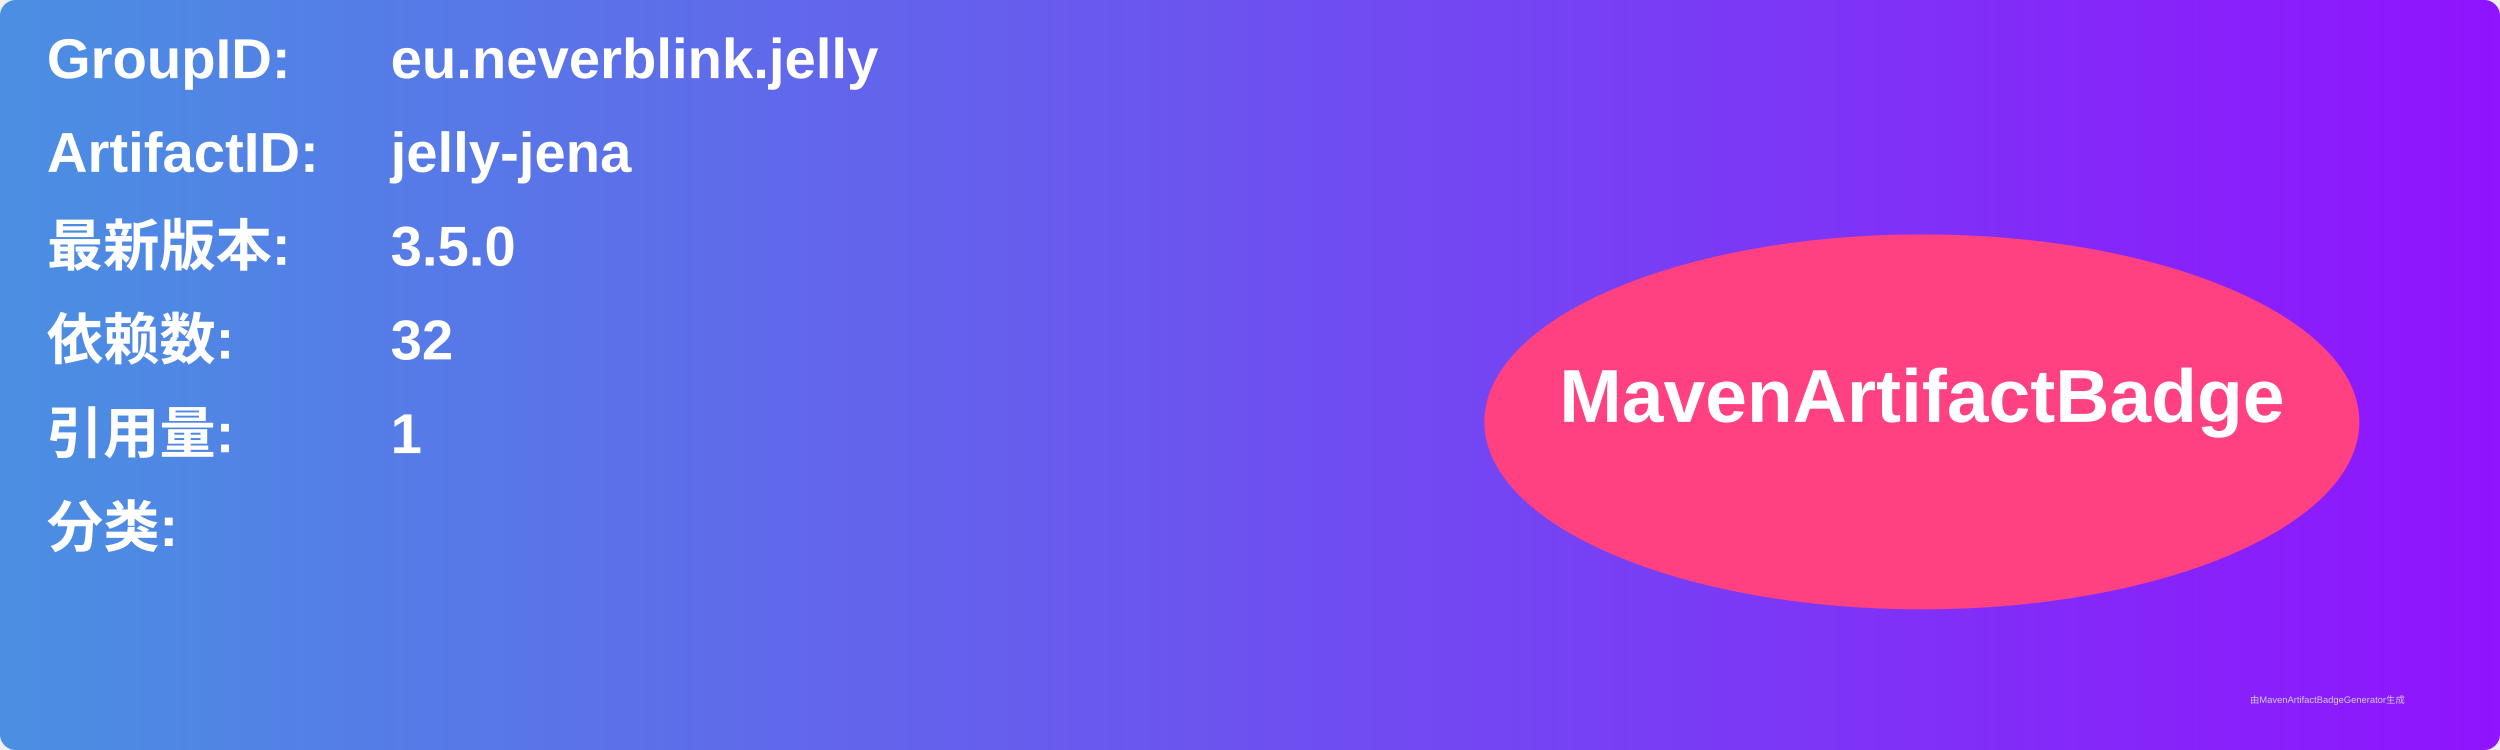
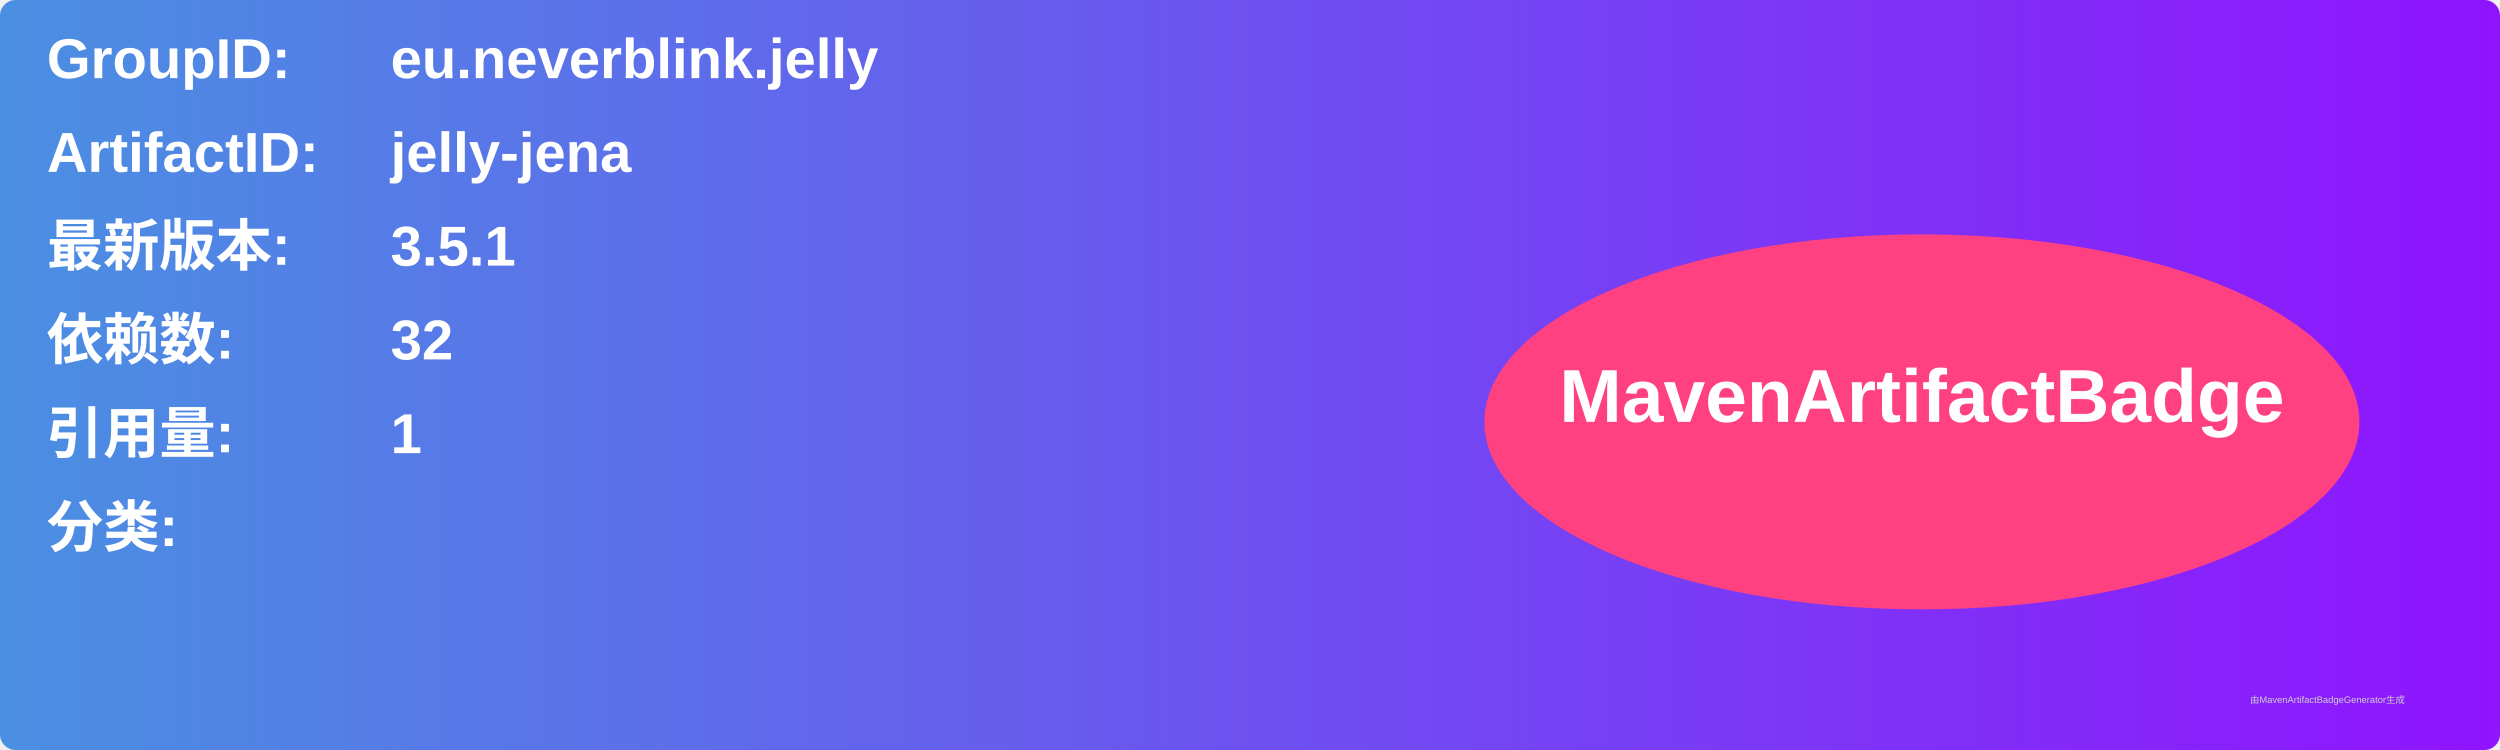
<svg xmlns="http://www.w3.org/2000/svg" width="800" height="240" viewBox="0 0 800 240">
  <linearGradient id="grad" x1="0%" y1="0%" x2="100%" y2="0%">
    <stop offset="0%" stop-color="#4a90e2" />
    <stop offset="100%" stop-color="#9013fe" />
  </linearGradient>
  <rect width="100%" height="100%" rx="5" ry="5" fill="url(#grad)" />
  <g transform="translate(15, 15)">
    <text x="0" y="10" font-family="Arial" font-size="18" fill="white" font-weight="bold" width="260">GroupID:</text>
    <text x="110" y="10" font-family="Arial" font-size="18" fill="white" font-weight="bold" width="460">eu.neverblink.jelly</text>
    <text x="0" y="40" font-family="Arial" font-size="18" fill="white" font-weight="bold" width="260">ArtifactID:</text>
    <text x="110" y="40" font-family="Arial" font-size="18" fill="white" font-weight="bold" width="460">jelly-jena</text>
    <text x="0" y="70" font-family="Arial" font-size="18" fill="white" font-weight="bold">最新版本:</text>
    <text x="110" y="70" font-family="Arial" font-size="18" fill="white" font-weight="bold">
-       <tspan font-weight="bold">3.5.0</tspan>
+       <tspan font-weight="bold">3.5.1</tspan>
    </text>
    <text x="0" y="100" font-family="Arial" font-size="18" fill="white" font-weight="bold">依赖数: </text>
    <text x="110" y="100" font-family="Arial" font-size="18" fill="white">
      <tspan font-weight="bold">32</tspan>
    </text>
    <text x="0" y="130" font-family="Arial" font-size="18" fill="white" font-weight="bold">引用量: </text>
    <text x="110" y="130" font-family="Arial" font-size="18" fill="white">
      <tspan font-weight="bold">1</tspan>
    </text>
    <text x="0" y="160" font-family="Arial" font-size="18" fill="white" font-weight="bold">分类:</text>
    <text x="10" y="190" font-family="Arial" font-size="10" fill="white">
      <tspan font-weight="bold" />
    </text>
    <ellipse cx="600" cy="120" rx="140" ry="60" fill="#ff4081" />
    <text x="600" y="120" text-anchor="middle" font-family="Arial" font-size="24" fill="white" font-weight="bold">MavenArtifactBadge</text>
  </g>
  <text x="720" y="225" font-family="Arial" font-size="3" fill="#d0d0d0">由MavenArtifactBadgeGenerator生成</text>
</svg>
